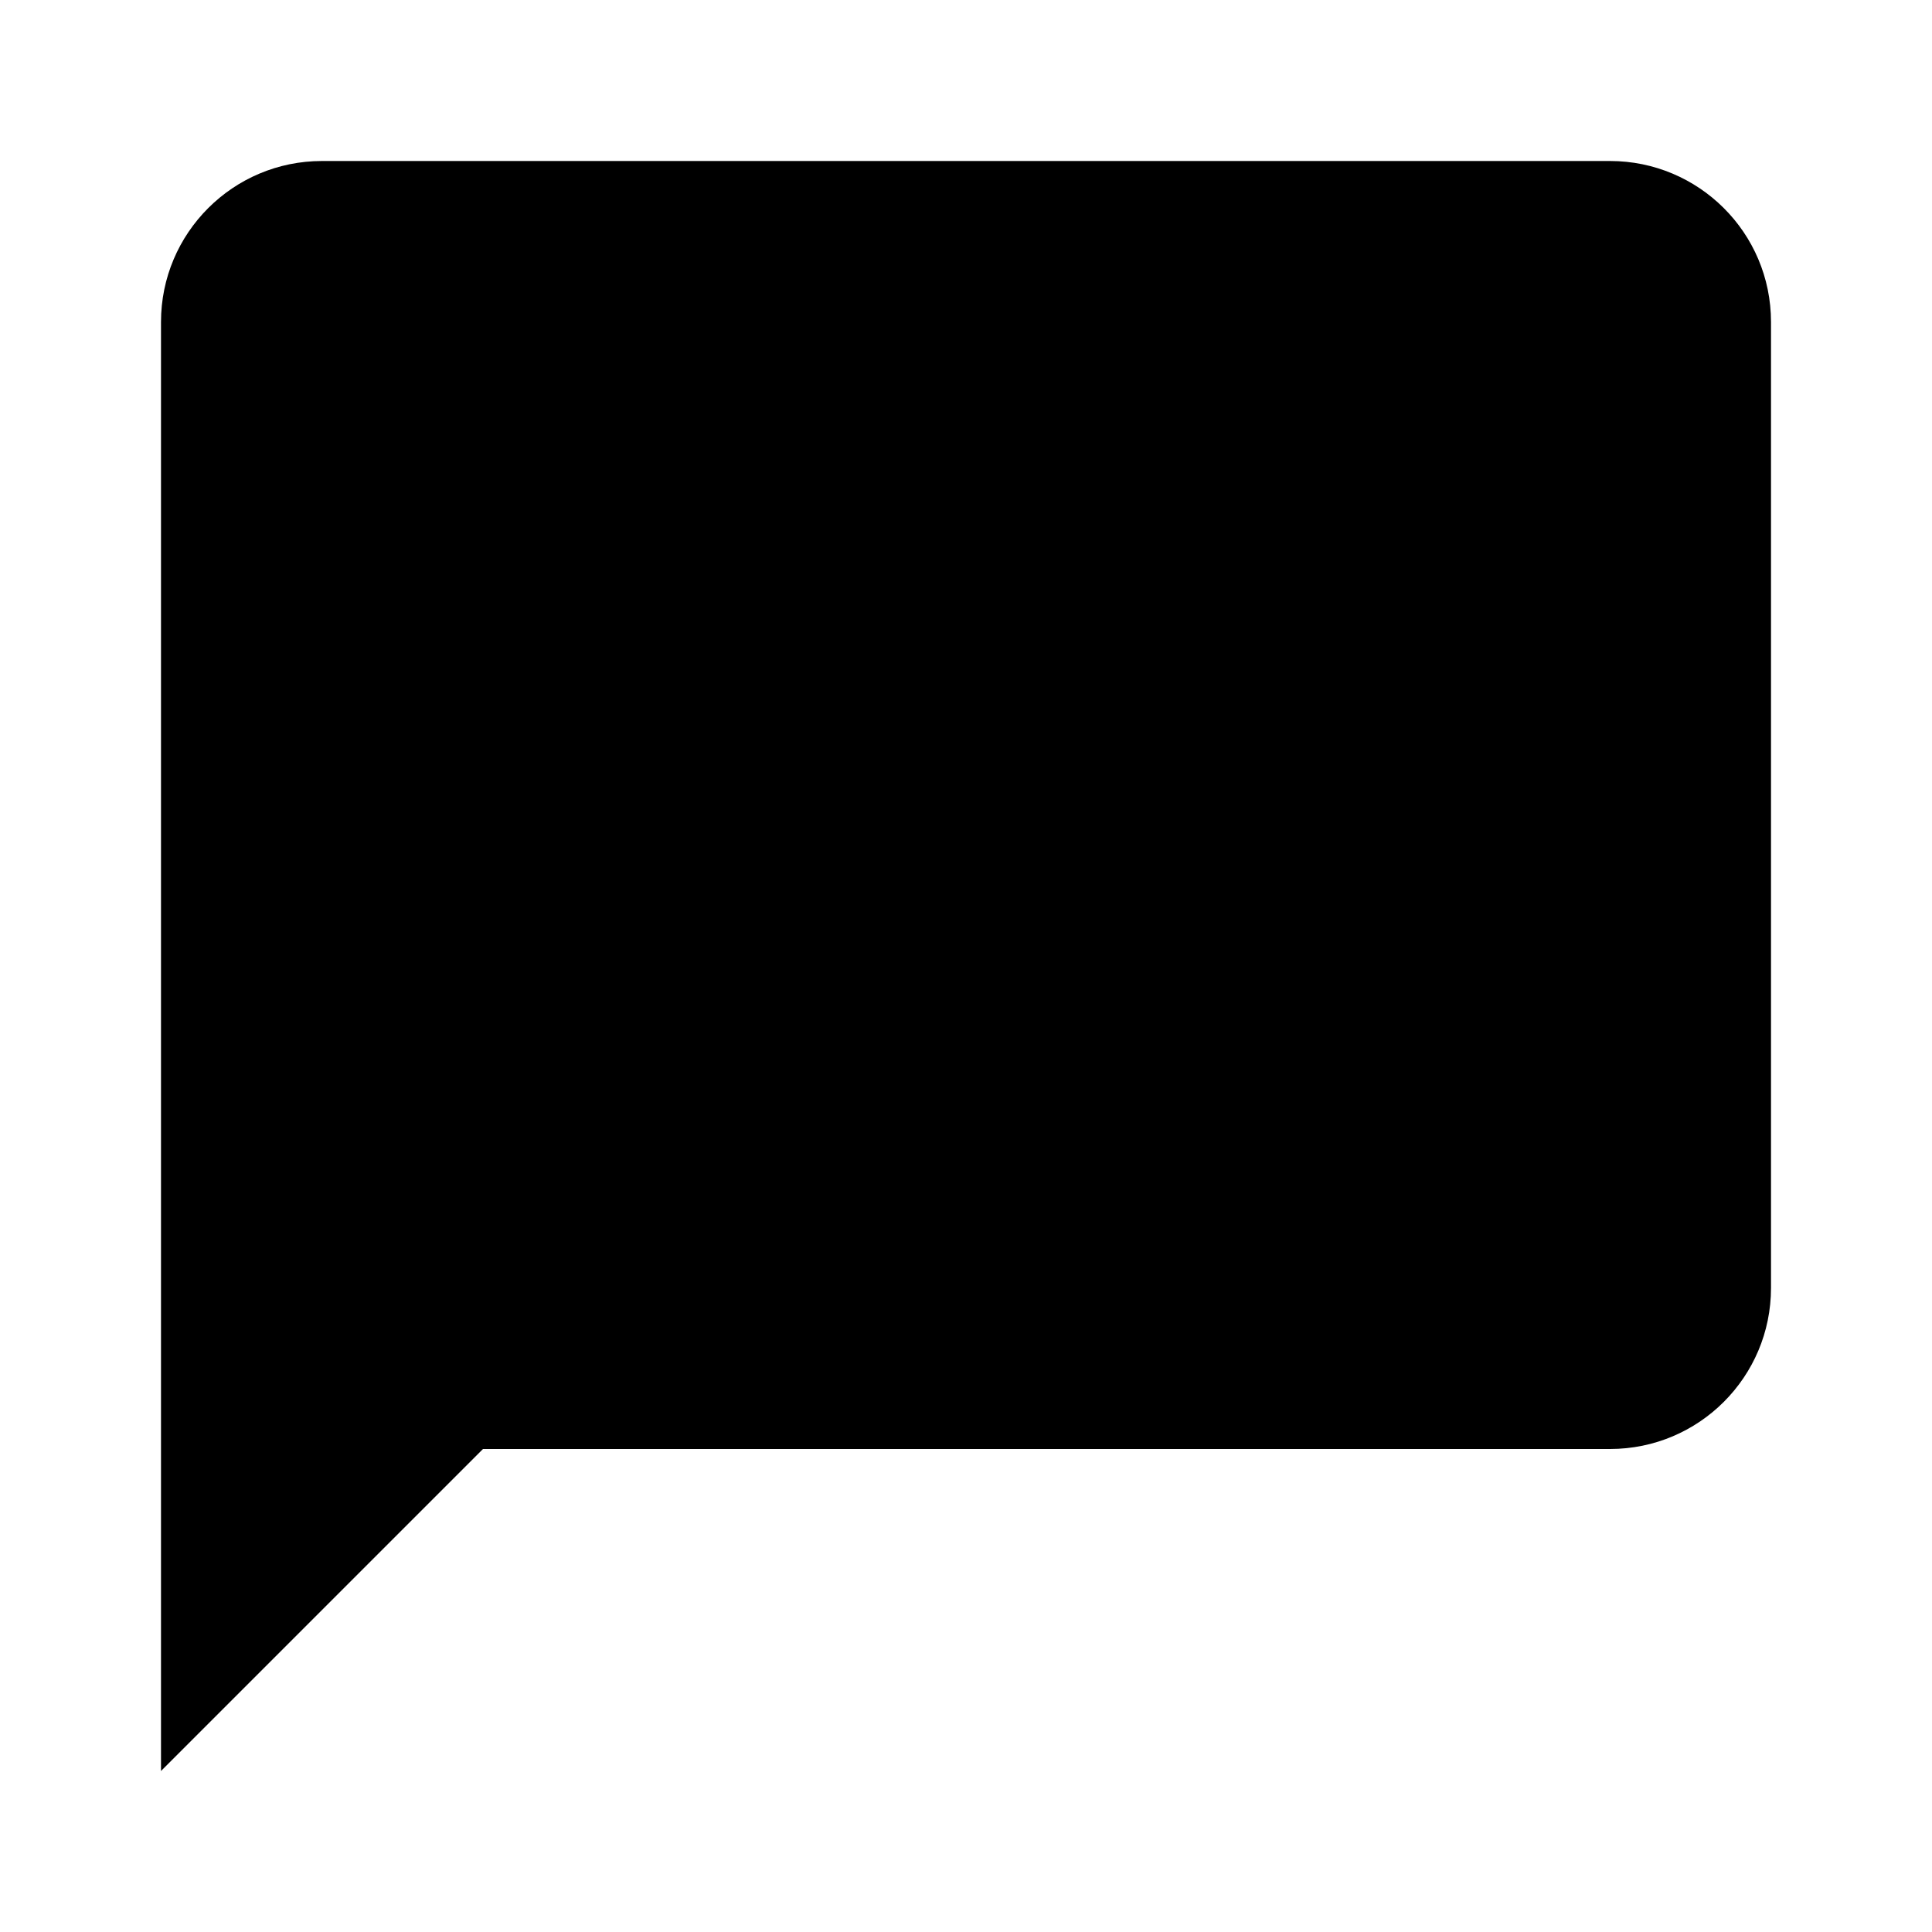
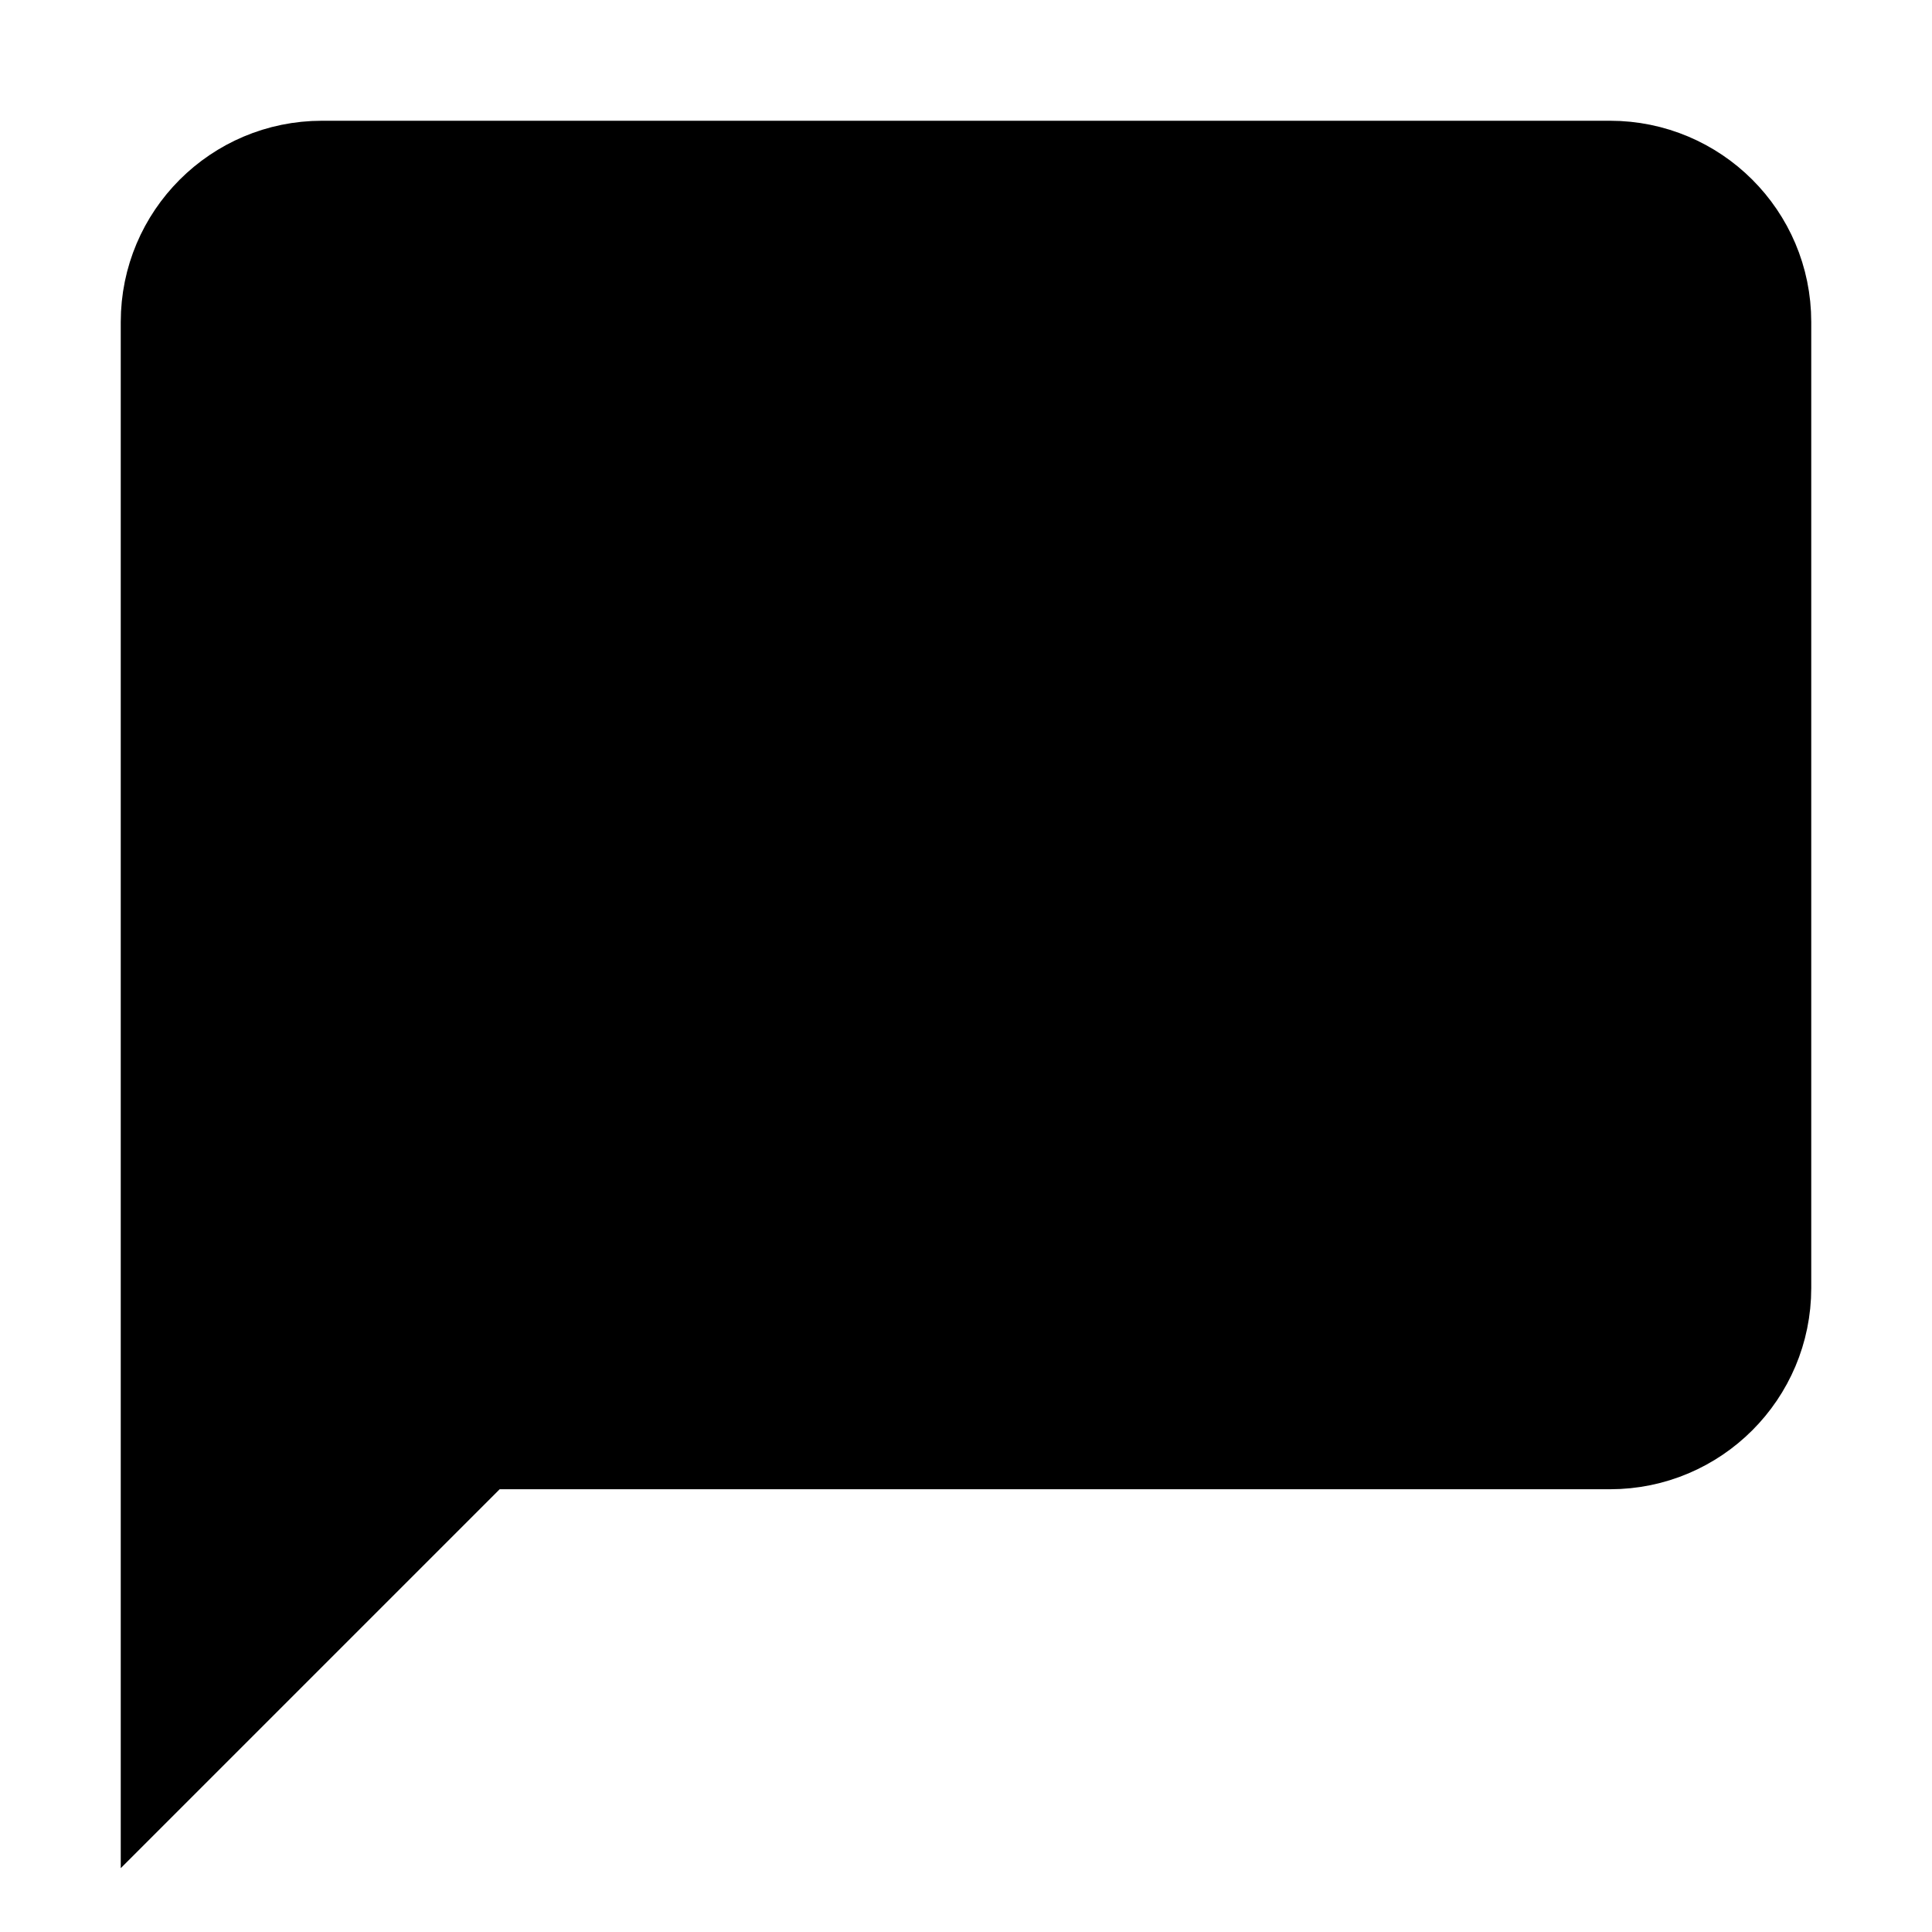
<svg xmlns="http://www.w3.org/2000/svg" viewBox="0 0 24 24">
-   <path d="M20,2H4A2,2 0 0,0 2,4V22L6,18H20A2,2 0 0,0 22,16V4C22,2.89 21.1,2 20,2Z" />
+   <path fill="currentcolor" stroke="currentcolor" d="M20,2H4A2,2 0 0,0 2,4V22L6,18H20A2,2 0 0,0 22,16V4C22,2.89 21.1,2 20,2Z" />
</svg>
